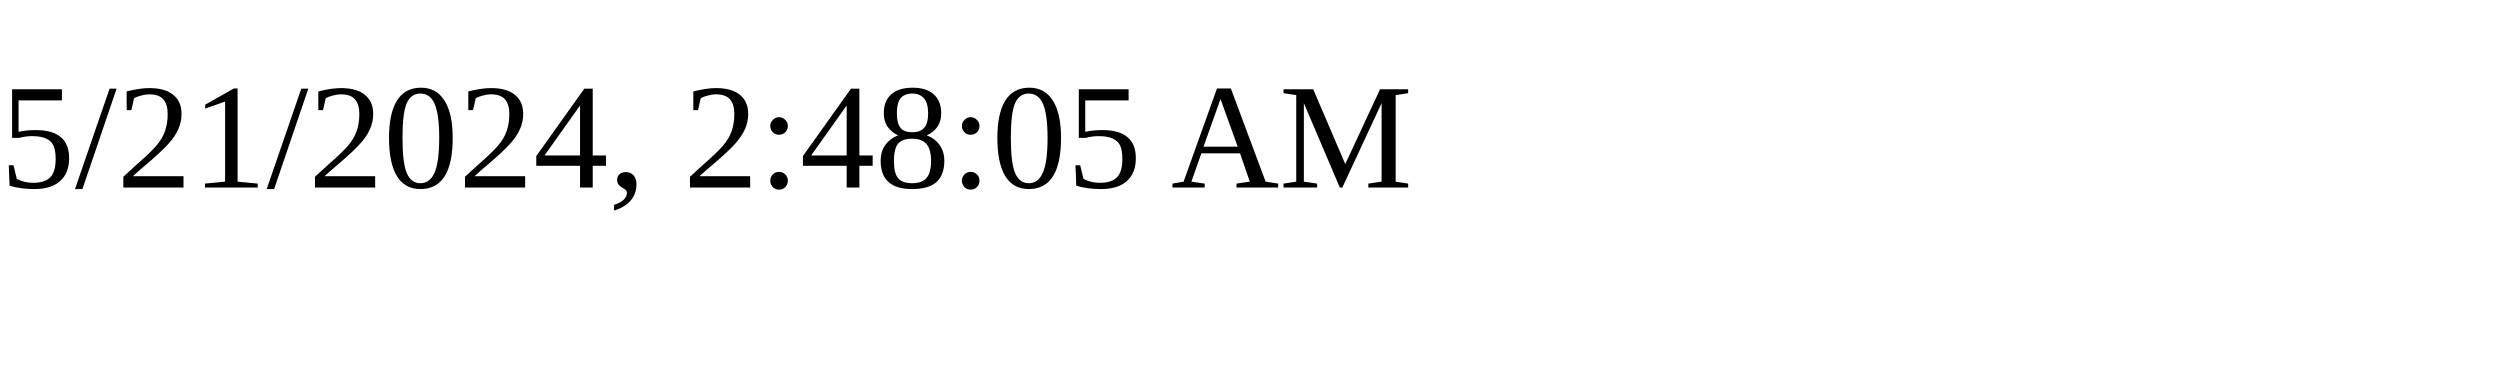
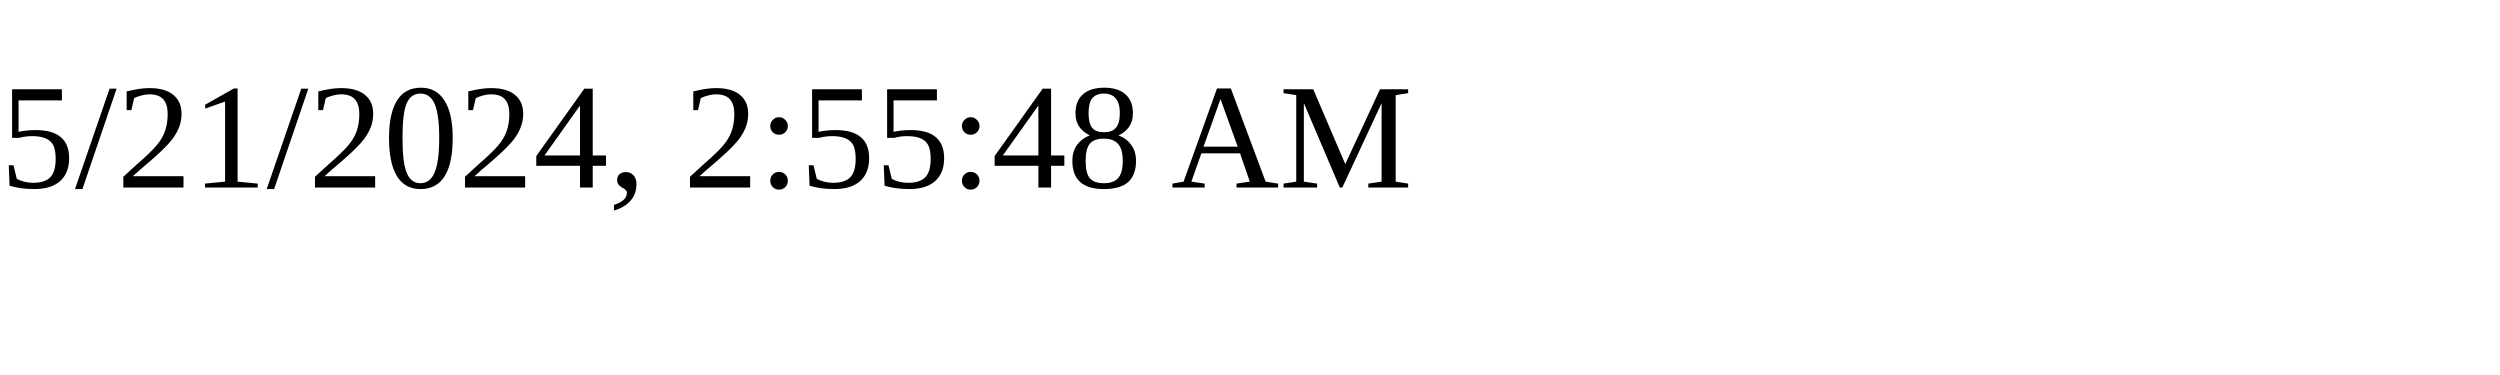
<svg xmlns="http://www.w3.org/2000/svg" height="30" width="200">
-   <text x="0" y="15">5/21/2024, 2:48:05 AM</text>
+   <text x="0" y="15">5/21/2024, 2:55:48 AM</text>
</svg>
